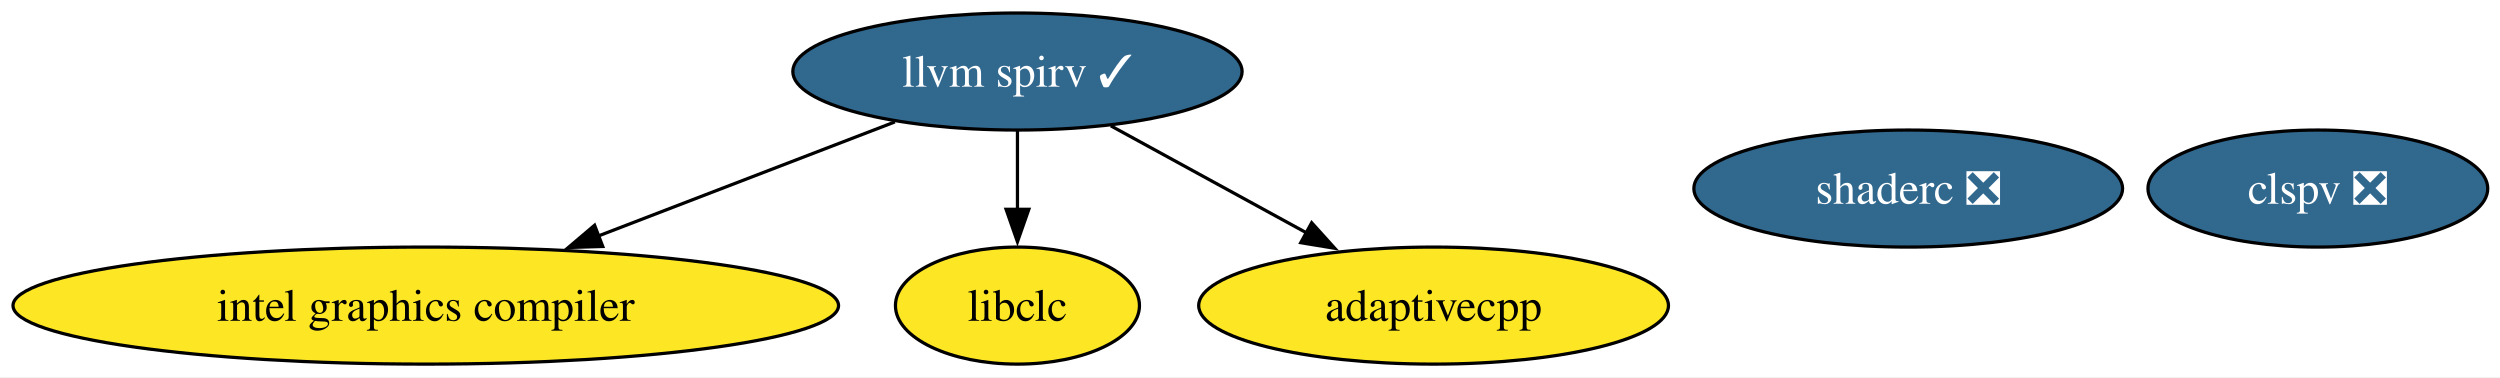
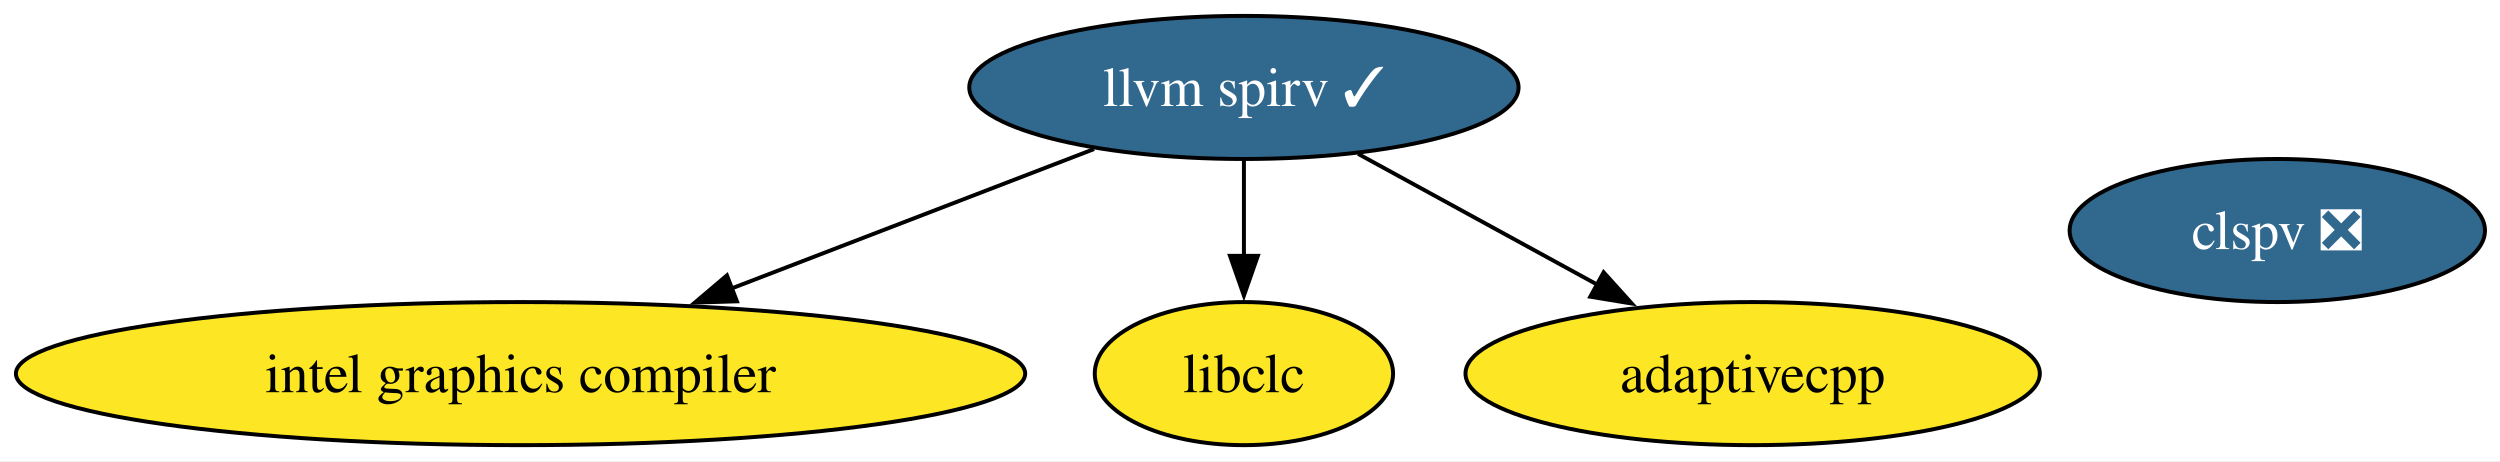
- <svg xmlns="http://www.w3.org/2000/svg" xmlns:xlink="http://www.w3.org/1999/xlink" width="769pt" height="116pt" viewBox="0.00 0.00 769.00 116.00">
+ <svg xmlns="http://www.w3.org/2000/svg" xmlns:xlink="http://www.w3.org/1999/xlink" width="629pt" height="116pt" viewBox="0.00 0.00 629.00 116.00">
  <g id="graph0" class="graph" transform="scale(1 1) rotate(0) translate(4 112)">
-     <polygon fill="white" stroke="none" points="-4,4 -4,-112 765.23,-112 765.23,4 -4,4" />
+     <polygon fill="white" stroke="none" points="-4,4 -4,-112 625.23,-112 625.23,4 -4,4" />
    <g id="node1" class="node">
      <g id="a_node1">
        <a xlink:href="https://github.com/conda-forge/llvm-spirv-feedstock/pull/55" xlink:title="llvm spirv ✓">
          <ellipse fill="#31688e" stroke="black" cx="308.97" cy="-90" rx="69.1" ry="18" />
          <text xml:space="preserve" text-anchor="middle" x="308.97" y="-85.33" font-family="Times,serif" font-size="14.00" fill="white">llvm spirv ✓</text>
        </a>
      </g>
    </g>
    <g id="node2" class="node">
      <g id="a_node2">
        <a xlink:href="https://github.com/conda-forge/intel-graphics-compiler-feedstock" xlink:title="intel graphics compiler">
          <ellipse fill="#fde725" stroke="black" cx="126.97" cy="-18" rx="126.97" ry="18" />
          <text xml:space="preserve" text-anchor="middle" x="126.97" y="-13.32" font-family="Times,serif" font-size="14.00">intel graphics compiler</text>
        </a>
      </g>
    </g>
    <g id="edge2" class="edge">
      <path fill="none" stroke="black" d="M271.26,-74.5C244.83,-64.33 209.14,-50.61 179.87,-39.35" />
      <polygon fill="black" stroke="black" points="181.41,-36.19 170.82,-35.87 178.9,-42.72 181.41,-36.19" />
    </g>
    <g id="node3" class="node">
      <g id="a_node3">
        <a xlink:href="https://github.com/conda-forge/libclc-feedstock" xlink:title="libclc">
          <ellipse fill="#fde725" stroke="black" cx="308.97" cy="-18" rx="37.53" ry="18" />
          <text xml:space="preserve" text-anchor="middle" x="308.97" y="-13.32" font-family="Times,serif" font-size="14.00">libclc</text>
        </a>
      </g>
    </g>
    <g id="edge3" class="edge">
      <path fill="none" stroke="black" d="M308.97,-71.7C308.97,-64.41 308.97,-55.73 308.97,-47.54" />
      <polygon fill="black" stroke="black" points="312.47,-47.62 308.97,-37.62 305.47,-47.62 312.47,-47.62" />
    </g>
-     <g id="node6" class="node">
-       <g id="a_node6">
+     <g id="node5" class="node">
+       <g id="a_node5">
        <a xlink:href="https://github.com/conda-forge/adaptivecpp-feedstock" xlink:title="adaptivecpp">
          <ellipse fill="#fde725" stroke="black" cx="436.97" cy="-18" rx="72.25" ry="18" />
          <text xml:space="preserve" text-anchor="middle" x="436.97" y="-13.32" font-family="Times,serif" font-size="14.00">adaptivecpp</text>
        </a>
      </g>
    </g>
    <g id="edge1" class="edge">
      <path fill="none" stroke="black" d="M337.69,-73.29C355.44,-63.59 378.44,-51.01 397.84,-40.4" />
      <polygon fill="black" stroke="black" points="399.47,-43.49 406.57,-35.63 396.11,-37.35 399.47,-43.49" />
    </g>
    <g id="node4" class="node">
      <g id="a_node4">
        <a xlink:href="https://github.com/conda-forge/clspv-feedstock/pull/2" xlink:title="clspv ❎">
-           <ellipse fill="#31688e" stroke="black" cx="708.97" cy="-54" rx="52.26" ry="18" />
-           <text xml:space="preserve" text-anchor="middle" x="708.97" y="-49.33" font-family="Times,serif" font-size="14.00" fill="white">clspv ❎</text>
-         </a>
-       </g>
-     </g>
-     <g id="node5" class="node">
-       <g id="a_node5">
-         <a xlink:href="https://github.com/conda-forge/shaderc-feedstock/pull/22" xlink:title="shaderc ❎">
-           <ellipse fill="#31688e" stroke="black" cx="582.97" cy="-54" rx="65.94" ry="18" />
-           <text xml:space="preserve" text-anchor="middle" x="582.97" y="-49.33" font-family="Times,serif" font-size="14.00" fill="white">shaderc ❎</text>
+           <ellipse fill="#31688e" stroke="black" cx="568.97" cy="-54" rx="52.26" ry="18" />
+           <text xml:space="preserve" text-anchor="middle" x="568.97" y="-49.33" font-family="Times,serif" font-size="14.00" fill="white">clspv ❎</text>
        </a>
      </g>
    </g>
  </g>
</svg>
